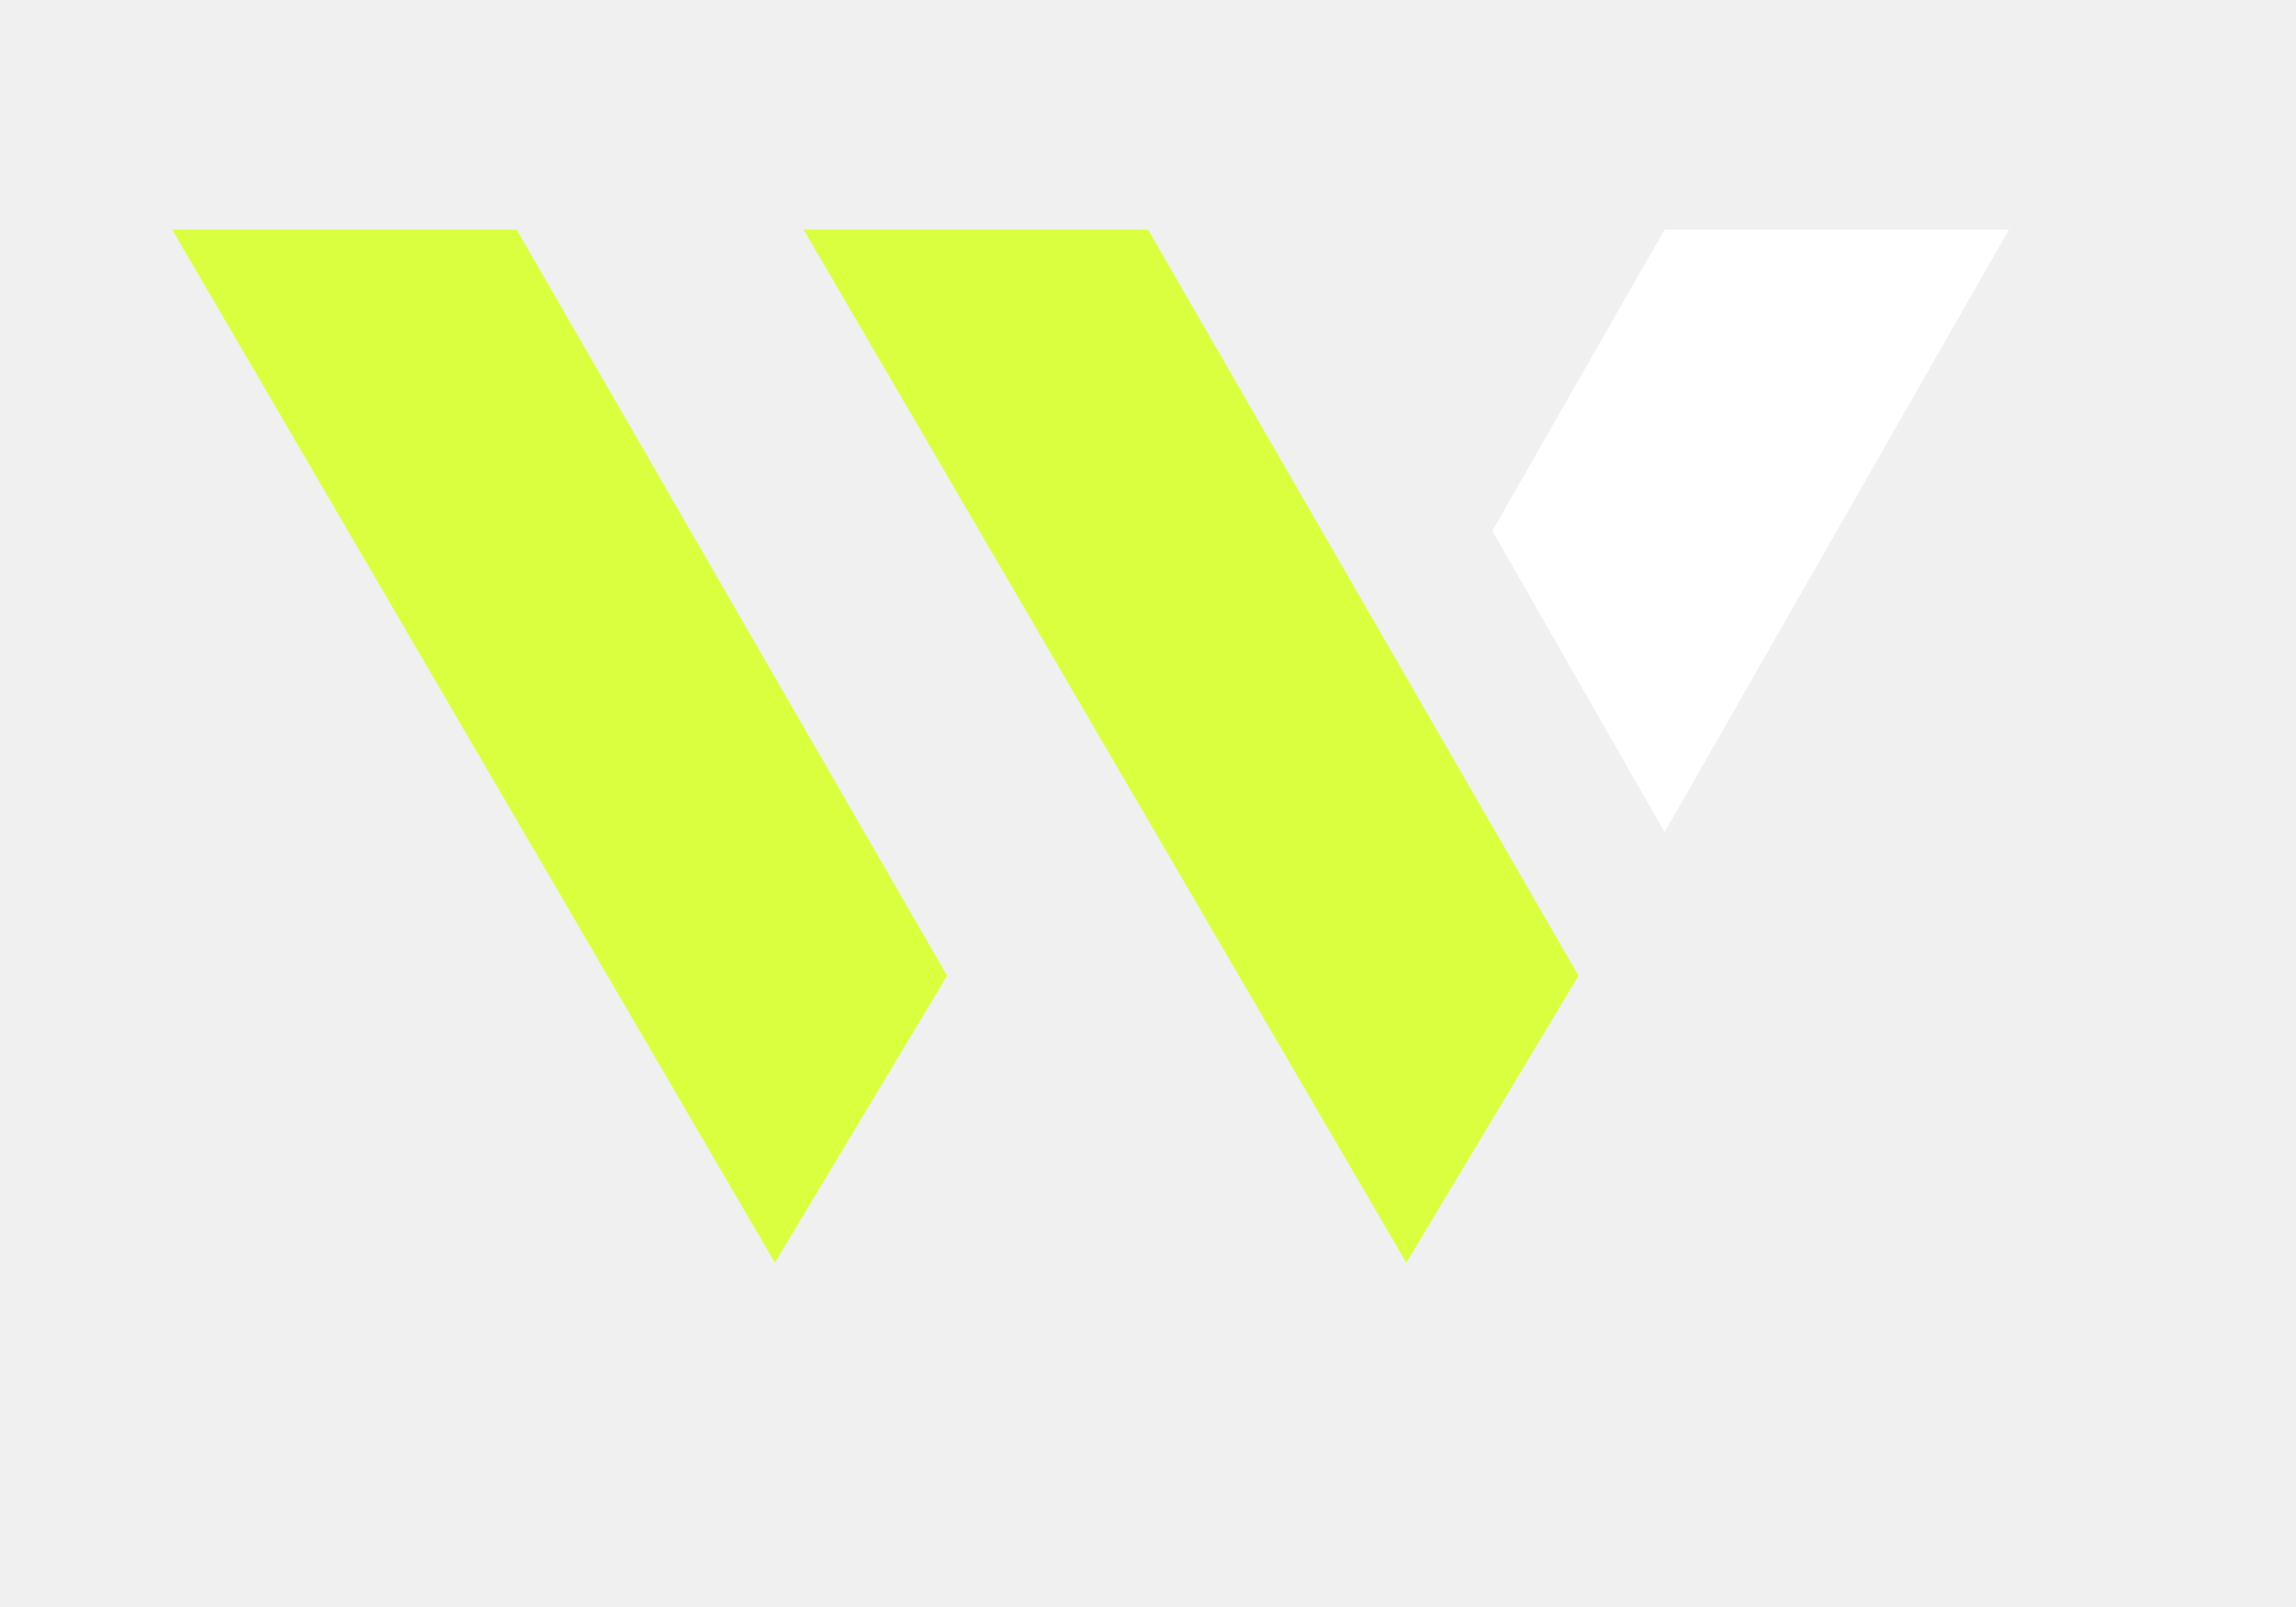
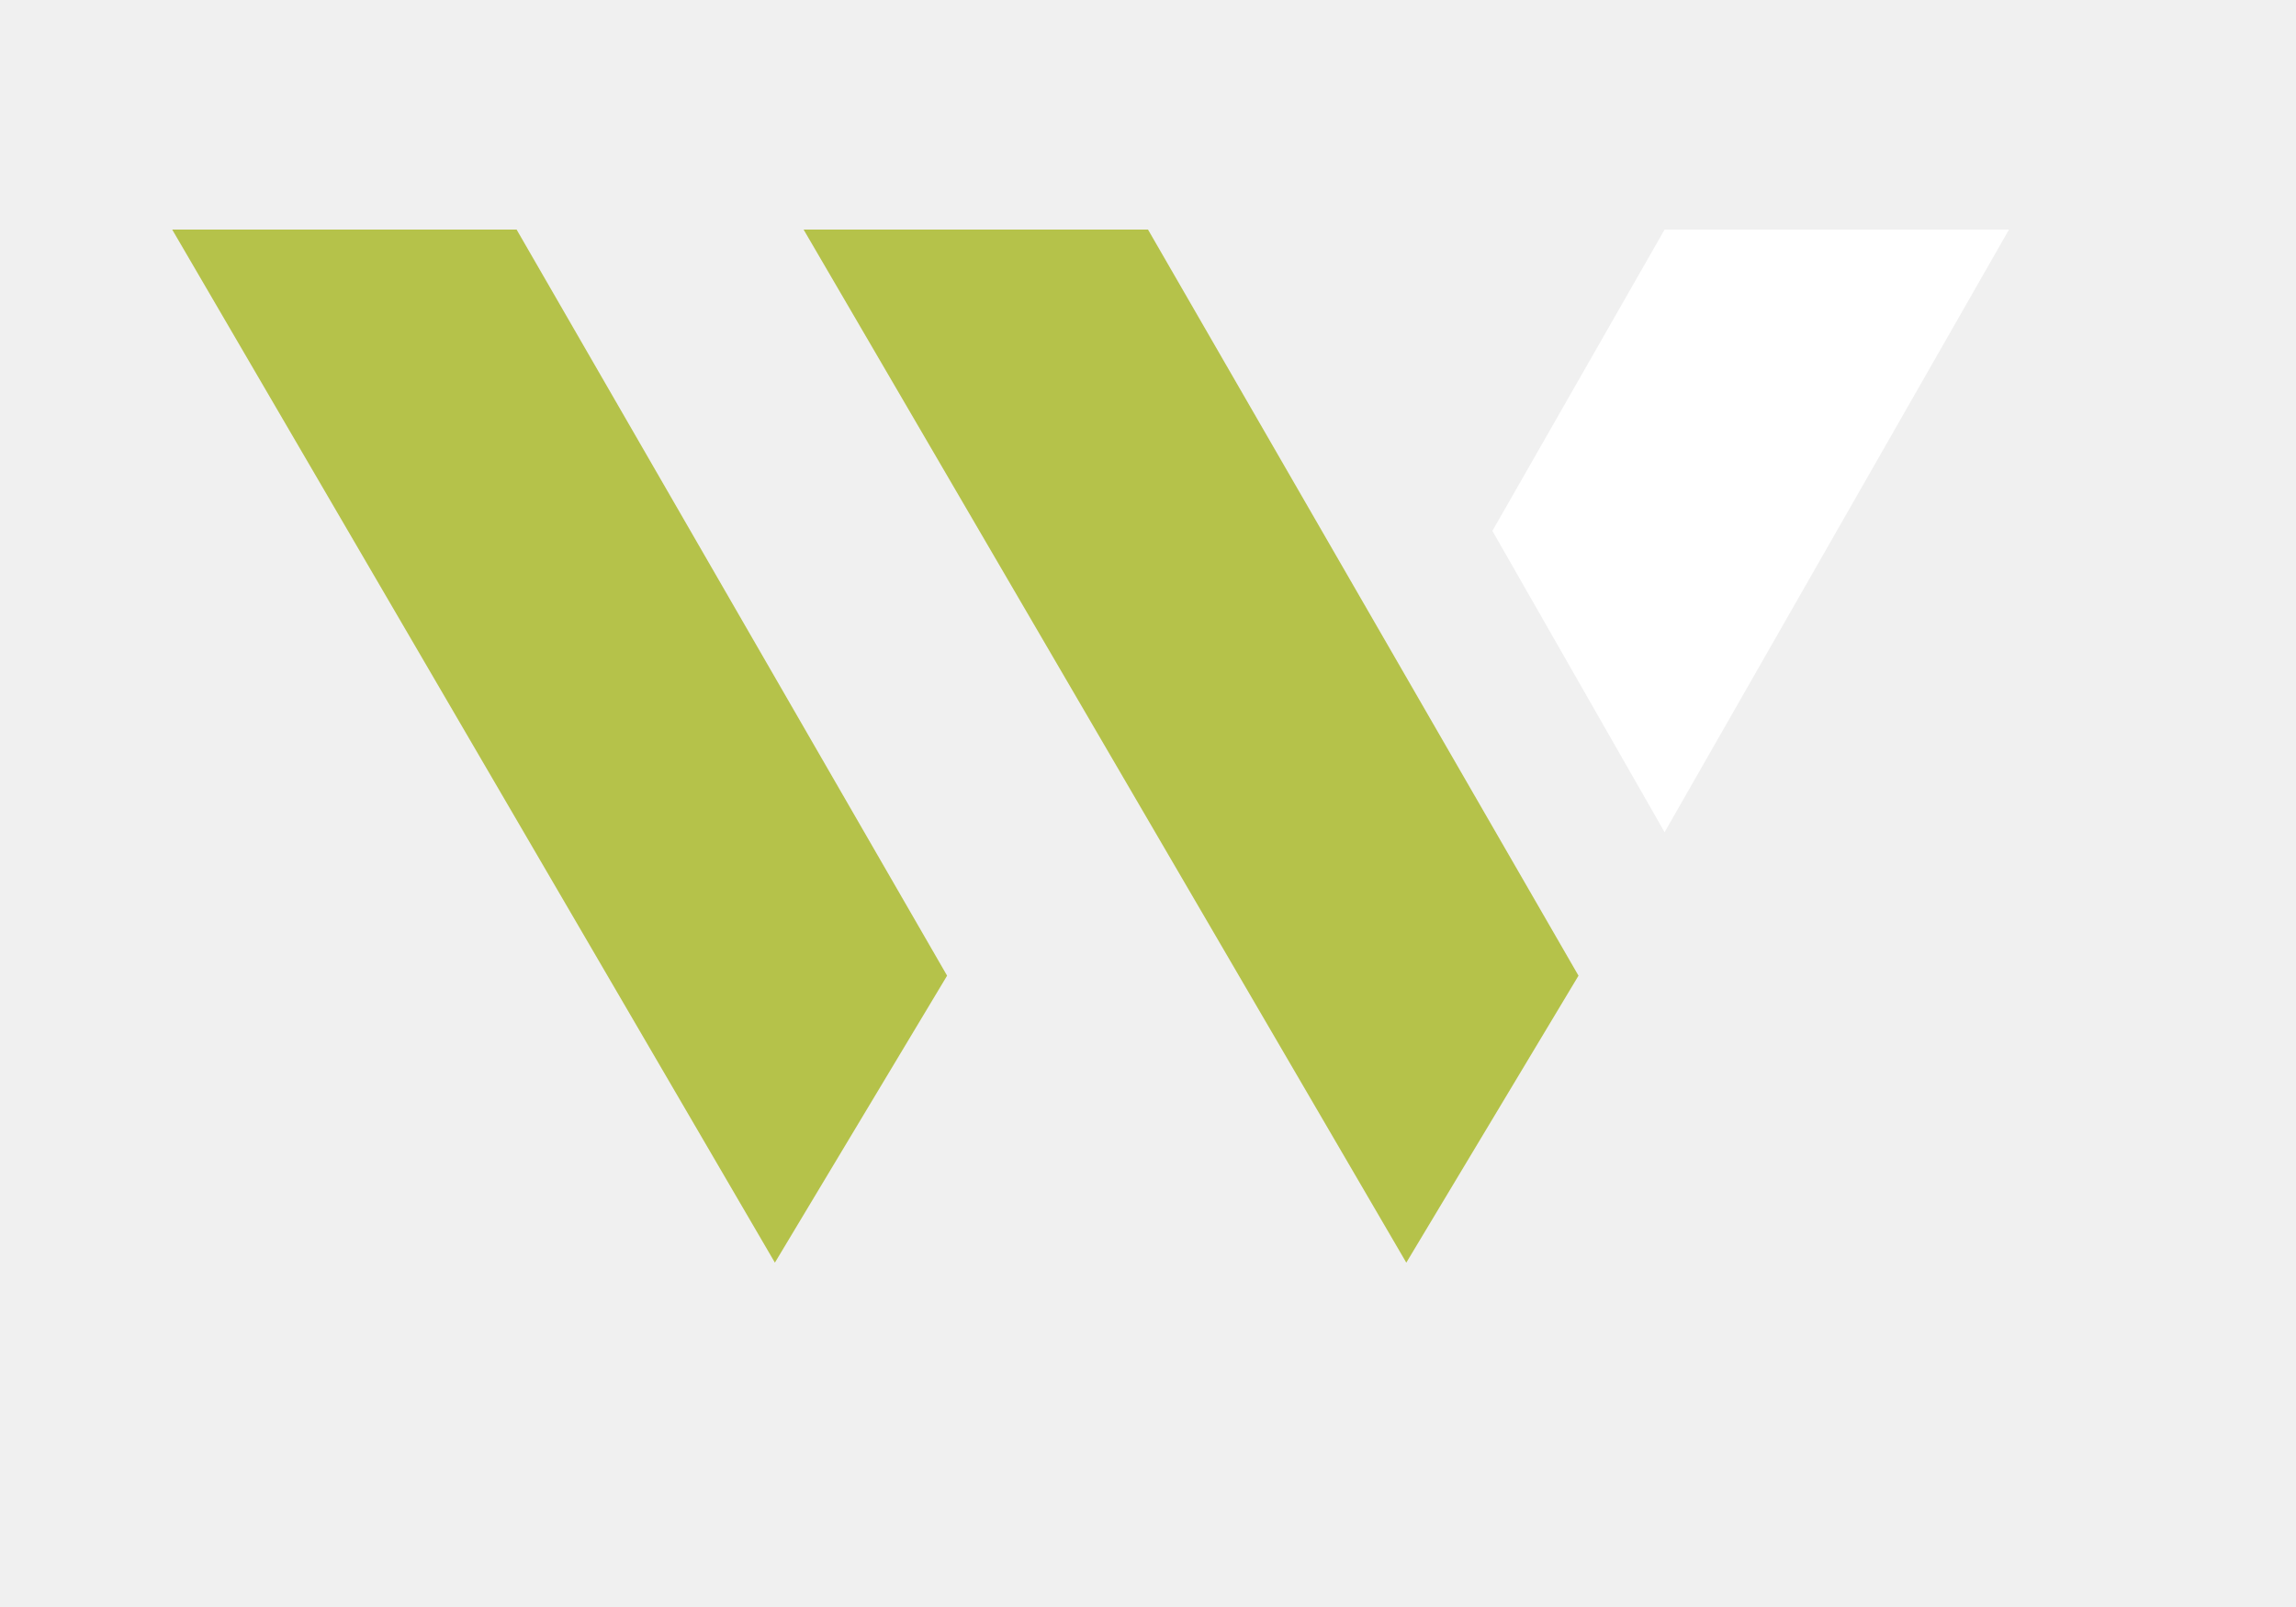
<svg xmlns="http://www.w3.org/2000/svg" viewBox="0 0 80 56" fill="none">
-   <path d="M6 8H18L33 34L27 44Z" fill="#d9ff3f" />
-   <path d="M28 8H40L55 34L49 44Z" fill="#d9ff3f" />
+   <path d="M6 8H18L33 34L27 44Z" fill="#b5c24a" />
+   <path d="M28 8H40L55 34L49 44Z" fill="#b5c24a" />
  <path d="M58 8H70L58 29L52 18.5Z" fill="#ffffff" />
</svg>
